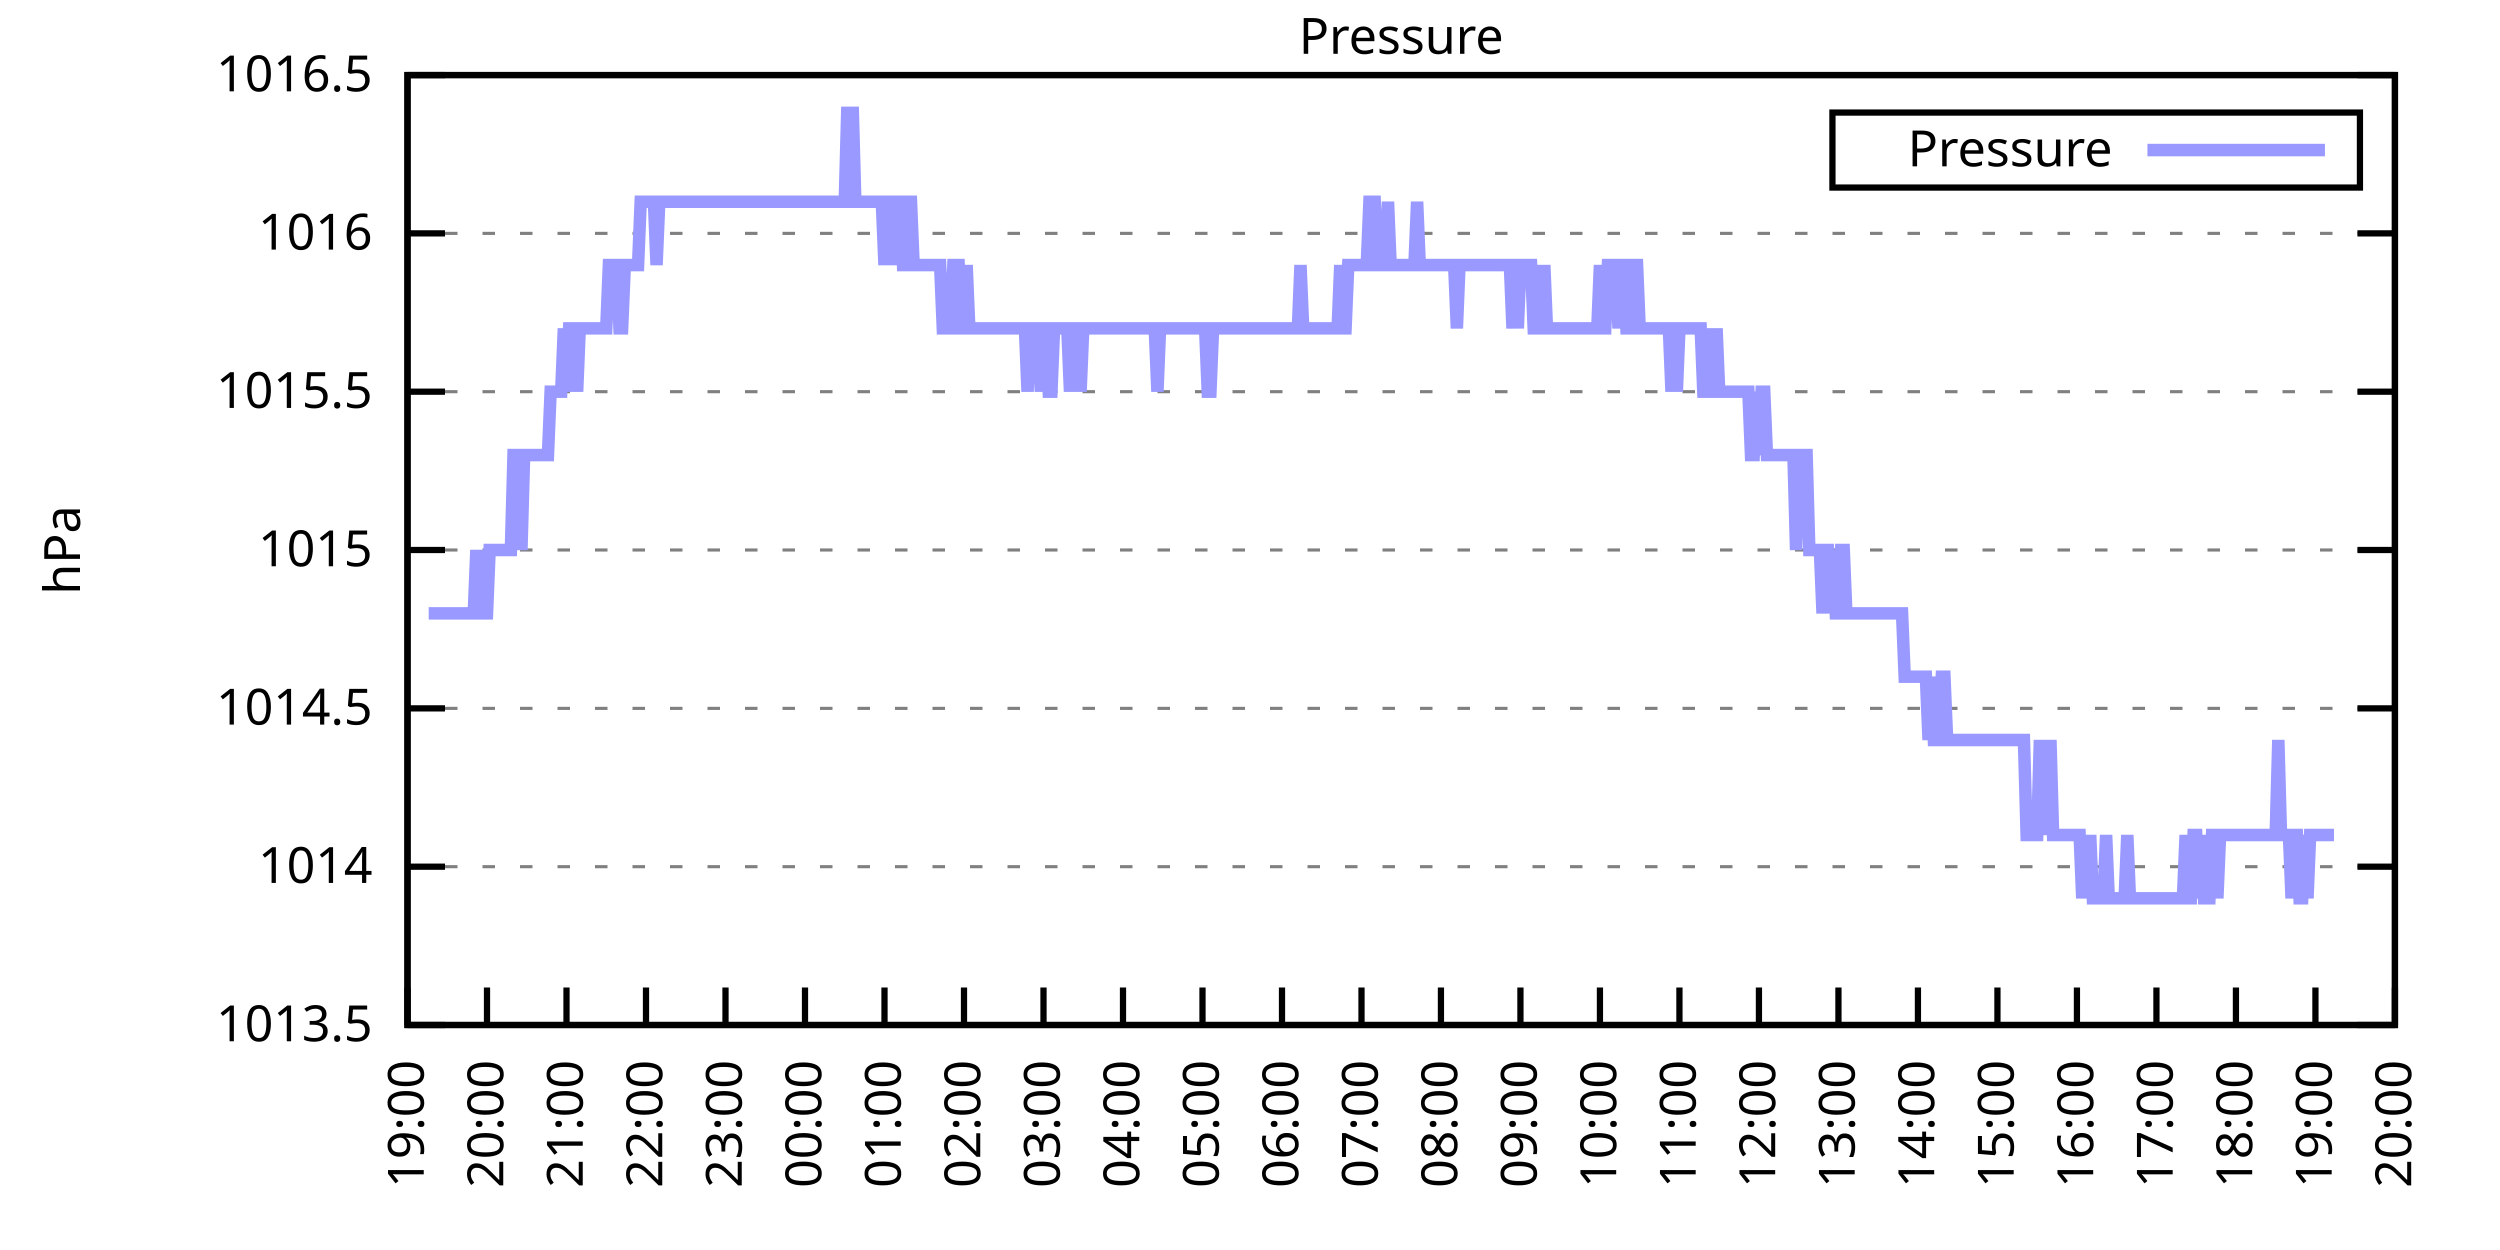
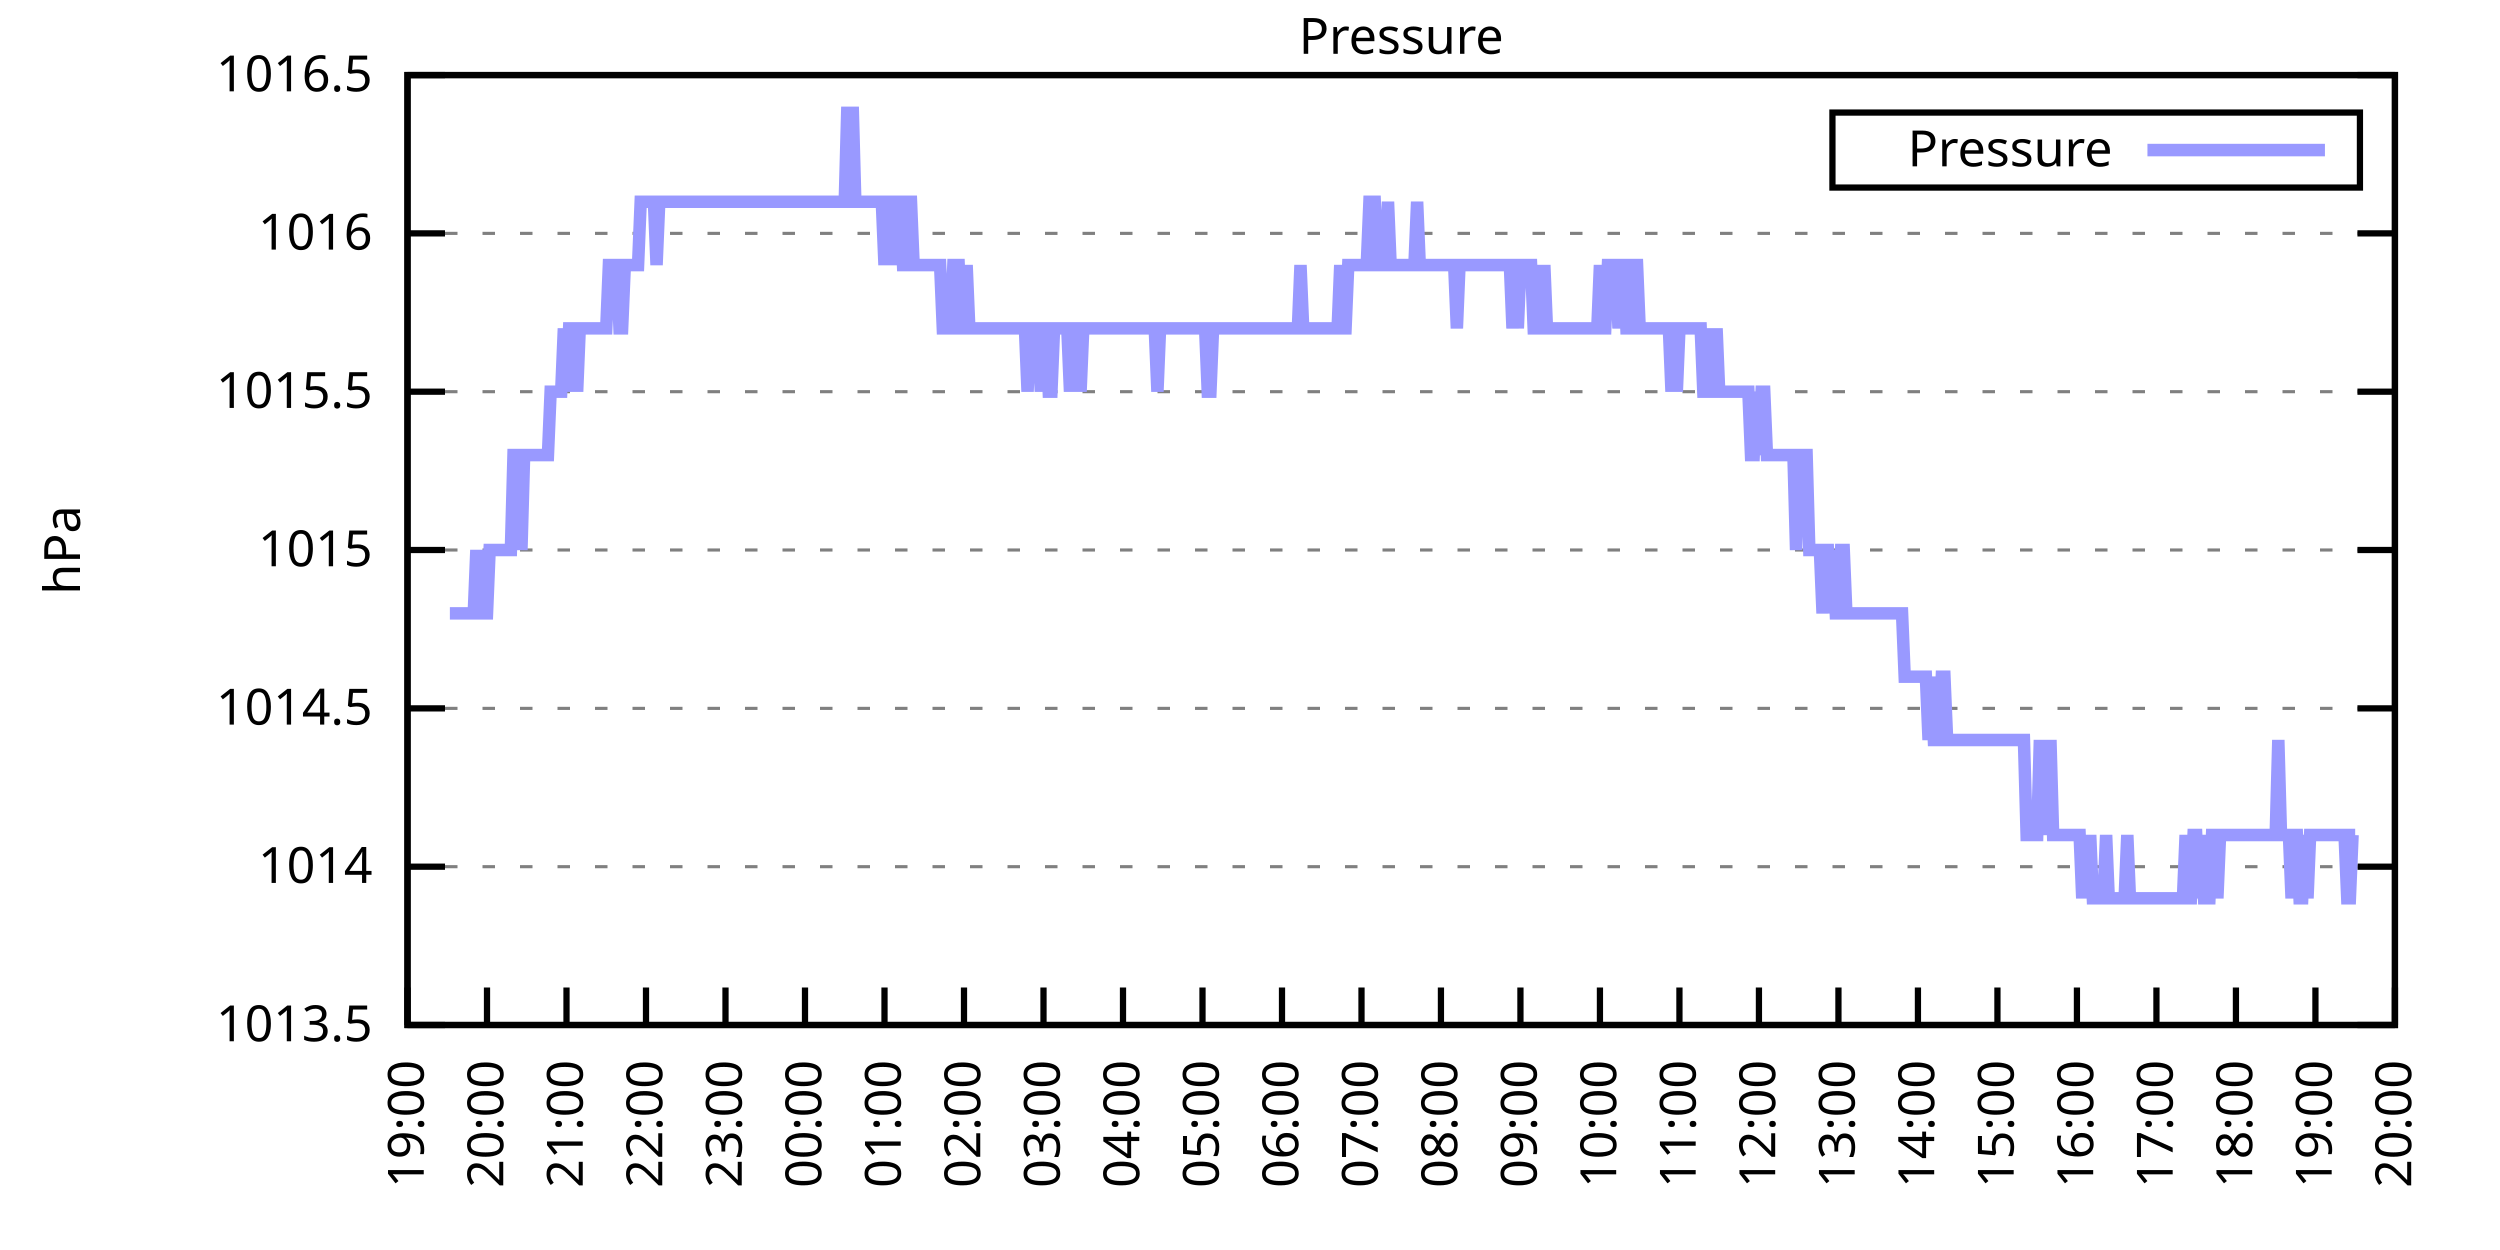
<svg xmlns="http://www.w3.org/2000/svg" xmlns:xlink="http://www.w3.org/1999/xlink" width="400" height="200" viewBox="0 0 400 200">
  <g id="gnuplot_canvas">
    <rect x="0" y="0" width="400" height="200" fill="none" />
    <defs>
      <circle id="gpDot" r="0.5" stroke-width="0.5" stroke="currentColor" />
      <path id="gpPt0" stroke-width="0.333" stroke="currentColor" d="M-1,0 h2 M0,-1 v2" />
      <path id="gpPt1" stroke-width="0.333" stroke="currentColor" d="M-1,-1 L1,1 M1,-1 L-1,1" />
      <path id="gpPt2" stroke-width="0.333" stroke="currentColor" d="M-1,0 L1,0 M0,-1 L0,1 M-1,-1 L1,1 M-1,1 L1,-1" />
      <rect id="gpPt3" stroke-width="0.333" stroke="currentColor" x="-1" y="-1" width="2" height="2" />
      <rect id="gpPt4" stroke-width="0.333" stroke="currentColor" fill="currentColor" x="-1" y="-1" width="2" height="2" />
      <circle id="gpPt5" stroke-width="0.333" stroke="currentColor" cx="0" cy="0" r="1" />
      <use xlink:href="#gpPt5" id="gpPt6" fill="currentColor" stroke="none" />
      <path id="gpPt7" stroke-width="0.333" stroke="currentColor" d="M0,-1.33 L-1.33,0.67 L1.33,0.67 z" />
      <use xlink:href="#gpPt7" id="gpPt8" fill="currentColor" stroke="none" />
      <use xlink:href="#gpPt7" id="gpPt9" stroke="currentColor" transform="rotate(180)" />
      <use xlink:href="#gpPt9" id="gpPt10" fill="currentColor" stroke="none" />
      <use xlink:href="#gpPt3" id="gpPt11" stroke="currentColor" transform="rotate(45)" />
      <use xlink:href="#gpPt11" id="gpPt12" fill="currentColor" stroke="none" />
      <path id="gpPt13" stroke-width="0.333" stroke="currentColor" d="M0,1.330 L1.265,0.411 L0.782,-1.067 L-0.782,-1.076 L-1.265,0.411 z" />
      <use xlink:href="#gpPt13" id="gpPt14" fill="currentColor" stroke="none" />
      <filter id="textbox" filterUnits="objectBoundingBox" x="0" y="0" height="1" width="1">
        <feFlood flood-color="white" flood-opacity="1" result="bgnd" />
        <feComposite in="SourceGraphic" in2="bgnd" operator="atop" />
      </filter>
      <filter id="greybox" filterUnits="objectBoundingBox" x="0" y="0" height="1" width="1">
        <feFlood flood-color="lightgrey" flood-opacity="1" result="grey" />
        <feComposite in="SourceGraphic" in2="grey" operator="atop" />
      </filter>
    </defs>
    <g fill="none" color="white" stroke="currentColor" stroke-width="1.00" stroke-linecap="butt" stroke-linejoin="miter">
</g>
    <g fill="none" color="black" stroke="currentColor" stroke-width="1.00" stroke-linecap="butt" stroke-linejoin="miter">
      <g stroke="none" shape-rendering="crispEdges">
        <polygon fill="rgb(255, 255, 255)" points="65.20,164.00 383.18,164.00 383.18,12.02 65.20,12.02 " />
      </g>
    </g>
    <g fill="none" color="black" stroke="currentColor" stroke-width="1.00" stroke-linecap="butt" stroke-linejoin="miter">
</g>
    <g fill="none" color="black" stroke="black" stroke-width="0.50" stroke-linecap="butt" stroke-linejoin="miter">
</g>
    <g fill="none" color="gray" stroke="currentColor" stroke-width="0.50" stroke-linecap="butt" stroke-linejoin="miter">
      <path stroke="gray" stroke-dasharray="2,4" class="gridline" d="M65.20,164.00 L383.19,164.00  " />
    </g>
    <g fill="none" color="gray" stroke="gray" stroke-width="1.00" stroke-linecap="butt" stroke-linejoin="miter">
</g>
    <g fill="none" color="black" stroke="currentColor" stroke-width="1.00" stroke-linecap="butt" stroke-linejoin="miter">
      <path stroke="black" d="M65.20,164.00 L71.20,164.00 M383.19,164.00 L377.19,164.00  " />
      <g transform="translate(59.60,166.60)" stroke="none" fill="black" font-family="Sans" font-size="8.00" text-anchor="end">
        <text>
          <tspan font-family="Sans"> 1013.5</tspan>
        </text>
      </g>
    </g>
    <g fill="none" color="black" stroke="currentColor" stroke-width="1.00" stroke-linecap="butt" stroke-linejoin="miter">
</g>
    <g fill="none" color="black" stroke="black" stroke-width="0.50" stroke-linecap="butt" stroke-linejoin="miter">
</g>
    <g fill="none" color="gray" stroke="currentColor" stroke-width="0.50" stroke-linecap="butt" stroke-linejoin="miter">
      <path stroke="gray" stroke-dasharray="2,4" class="gridline" d="M65.20,138.67 L383.19,138.67  " />
    </g>
    <g fill="none" color="gray" stroke="gray" stroke-width="1.00" stroke-linecap="butt" stroke-linejoin="miter">
</g>
    <g fill="none" color="black" stroke="currentColor" stroke-width="1.00" stroke-linecap="butt" stroke-linejoin="miter">
      <path stroke="black" d="M65.20,138.67 L71.20,138.67 M383.19,138.67 L377.19,138.67  " />
      <g transform="translate(59.60,141.27)" stroke="none" fill="black" font-family="Sans" font-size="8.00" text-anchor="end">
        <text>
          <tspan font-family="Sans"> 1014</tspan>
        </text>
      </g>
    </g>
    <g fill="none" color="black" stroke="currentColor" stroke-width="1.00" stroke-linecap="butt" stroke-linejoin="miter">
</g>
    <g fill="none" color="black" stroke="black" stroke-width="0.50" stroke-linecap="butt" stroke-linejoin="miter">
</g>
    <g fill="none" color="gray" stroke="currentColor" stroke-width="0.50" stroke-linecap="butt" stroke-linejoin="miter">
      <path stroke="gray" stroke-dasharray="2,4" class="gridline" d="M65.20,113.34 L383.19,113.34  " />
    </g>
    <g fill="none" color="gray" stroke="gray" stroke-width="1.00" stroke-linecap="butt" stroke-linejoin="miter">
</g>
    <g fill="none" color="black" stroke="currentColor" stroke-width="1.00" stroke-linecap="butt" stroke-linejoin="miter">
      <path stroke="black" d="M65.20,113.34 L71.20,113.34 M383.19,113.34 L377.19,113.34  " />
      <g transform="translate(59.60,115.94)" stroke="none" fill="black" font-family="Sans" font-size="8.00" text-anchor="end">
        <text>
          <tspan font-family="Sans"> 1014.5</tspan>
        </text>
      </g>
    </g>
    <g fill="none" color="black" stroke="currentColor" stroke-width="1.00" stroke-linecap="butt" stroke-linejoin="miter">
</g>
    <g fill="none" color="black" stroke="black" stroke-width="0.50" stroke-linecap="butt" stroke-linejoin="miter">
</g>
    <g fill="none" color="gray" stroke="currentColor" stroke-width="0.50" stroke-linecap="butt" stroke-linejoin="miter">
      <path stroke="gray" stroke-dasharray="2,4" class="gridline" d="M65.20,88.00 L383.19,88.00  " />
    </g>
    <g fill="none" color="gray" stroke="gray" stroke-width="1.00" stroke-linecap="butt" stroke-linejoin="miter">
</g>
    <g fill="none" color="black" stroke="currentColor" stroke-width="1.00" stroke-linecap="butt" stroke-linejoin="miter">
      <path stroke="black" d="M65.20,88.00 L71.20,88.00 M383.19,88.00 L377.19,88.00  " />
      <g transform="translate(59.60,90.60)" stroke="none" fill="black" font-family="Sans" font-size="8.00" text-anchor="end">
        <text>
          <tspan font-family="Sans"> 1015</tspan>
        </text>
      </g>
    </g>
    <g fill="none" color="black" stroke="currentColor" stroke-width="1.00" stroke-linecap="butt" stroke-linejoin="miter">
</g>
    <g fill="none" color="black" stroke="black" stroke-width="0.50" stroke-linecap="butt" stroke-linejoin="miter">
</g>
    <g fill="none" color="gray" stroke="currentColor" stroke-width="0.50" stroke-linecap="butt" stroke-linejoin="miter">
      <path stroke="gray" stroke-dasharray="2,4" class="gridline" d="M65.20,62.67 L383.19,62.67  " />
    </g>
    <g fill="none" color="gray" stroke="gray" stroke-width="1.00" stroke-linecap="butt" stroke-linejoin="miter">
</g>
    <g fill="none" color="black" stroke="currentColor" stroke-width="1.00" stroke-linecap="butt" stroke-linejoin="miter">
      <path stroke="black" d="M65.20,62.67 L71.20,62.67 M383.19,62.67 L377.19,62.67  " />
      <g transform="translate(59.60,65.27)" stroke="none" fill="black" font-family="Sans" font-size="8.00" text-anchor="end">
        <text>
          <tspan font-family="Sans"> 1015.5</tspan>
        </text>
      </g>
    </g>
    <g fill="none" color="black" stroke="currentColor" stroke-width="1.00" stroke-linecap="butt" stroke-linejoin="miter">
</g>
    <g fill="none" color="black" stroke="black" stroke-width="0.50" stroke-linecap="butt" stroke-linejoin="miter">
</g>
    <g fill="none" color="gray" stroke="currentColor" stroke-width="0.50" stroke-linecap="butt" stroke-linejoin="miter">
      <path stroke="gray" stroke-dasharray="2,4" class="gridline" d="M65.20,37.34 L383.19,37.34  " />
    </g>
    <g fill="none" color="gray" stroke="gray" stroke-width="1.00" stroke-linecap="butt" stroke-linejoin="miter">
</g>
    <g fill="none" color="black" stroke="currentColor" stroke-width="1.00" stroke-linecap="butt" stroke-linejoin="miter">
      <path stroke="black" d="M65.20,37.34 L71.20,37.34 M383.19,37.34 L377.19,37.34  " />
      <g transform="translate(59.60,39.94)" stroke="none" fill="black" font-family="Sans" font-size="8.00" text-anchor="end">
        <text>
          <tspan font-family="Sans"> 1016</tspan>
        </text>
      </g>
    </g>
    <g fill="none" color="black" stroke="currentColor" stroke-width="1.00" stroke-linecap="butt" stroke-linejoin="miter">
</g>
    <g fill="none" color="black" stroke="black" stroke-width="0.50" stroke-linecap="butt" stroke-linejoin="miter">
</g>
    <g fill="none" color="gray" stroke="currentColor" stroke-width="0.50" stroke-linecap="butt" stroke-linejoin="miter">
      <path stroke="gray" stroke-dasharray="2,4" class="gridline" d="M65.20,12.01 L383.19,12.01  " />
    </g>
    <g fill="none" color="gray" stroke="gray" stroke-width="1.00" stroke-linecap="butt" stroke-linejoin="miter">
</g>
    <g fill="none" color="black" stroke="currentColor" stroke-width="1.00" stroke-linecap="butt" stroke-linejoin="miter">
      <path stroke="black" d="M65.20,12.01 L71.20,12.01 M383.19,12.01 L377.19,12.01  " />
      <g transform="translate(59.60,14.61)" stroke="none" fill="black" font-family="Sans" font-size="8.00" text-anchor="end">
        <text>
          <tspan font-family="Sans"> 1016.5</tspan>
        </text>
      </g>
    </g>
    <g fill="none" color="black" stroke="currentColor" stroke-width="1.00" stroke-linecap="butt" stroke-linejoin="miter">
      <path stroke="black" d="M65.20,164.00 L65.20,158.00  " />
      <g transform="translate(67.80,169.60) rotate(270.00)" stroke="none" fill="black" font-family="Sans" font-size="8.00" text-anchor="end">
        <text>
          <tspan font-family="Sans">19:00</tspan>
        </text>
      </g>
    </g>
    <g fill="none" color="black" stroke="currentColor" stroke-width="1.00" stroke-linecap="butt" stroke-linejoin="miter">
      <path stroke="black" d="M77.92,164.00 L77.92,158.00  " />
      <g transform="translate(80.52,169.60) rotate(270.00)" stroke="none" fill="black" font-family="Sans" font-size="8.00" text-anchor="end">
        <text>
          <tspan font-family="Sans">20:00</tspan>
        </text>
      </g>
    </g>
    <g fill="none" color="black" stroke="currentColor" stroke-width="1.00" stroke-linecap="butt" stroke-linejoin="miter">
      <path stroke="black" d="M90.64,164.00 L90.64,158.00  " />
      <g transform="translate(93.24,169.60) rotate(270.00)" stroke="none" fill="black" font-family="Sans" font-size="8.00" text-anchor="end">
        <text>
          <tspan font-family="Sans">21:00</tspan>
        </text>
      </g>
    </g>
    <g fill="none" color="black" stroke="currentColor" stroke-width="1.00" stroke-linecap="butt" stroke-linejoin="miter">
      <path stroke="black" d="M103.36,164.00 L103.36,158.00  " />
      <g transform="translate(105.96,169.60) rotate(270.00)" stroke="none" fill="black" font-family="Sans" font-size="8.00" text-anchor="end">
        <text>
          <tspan font-family="Sans">22:00</tspan>
        </text>
      </g>
    </g>
    <g fill="none" color="black" stroke="currentColor" stroke-width="1.00" stroke-linecap="butt" stroke-linejoin="miter">
      <path stroke="black" d="M116.08,164.00 L116.08,158.00  " />
      <g transform="translate(118.68,169.60) rotate(270.00)" stroke="none" fill="black" font-family="Sans" font-size="8.00" text-anchor="end">
        <text>
          <tspan font-family="Sans">23:00</tspan>
        </text>
      </g>
    </g>
    <g fill="none" color="black" stroke="currentColor" stroke-width="1.00" stroke-linecap="butt" stroke-linejoin="miter">
      <path stroke="black" d="M128.80,164.00 L128.80,158.00  " />
      <g transform="translate(131.40,169.60) rotate(270.00)" stroke="none" fill="black" font-family="Sans" font-size="8.00" text-anchor="end">
        <text>
          <tspan font-family="Sans">00:00</tspan>
        </text>
      </g>
    </g>
    <g fill="none" color="black" stroke="currentColor" stroke-width="1.00" stroke-linecap="butt" stroke-linejoin="miter">
      <path stroke="black" d="M141.52,164.00 L141.52,158.00  " />
      <g transform="translate(144.12,169.60) rotate(270.00)" stroke="none" fill="black" font-family="Sans" font-size="8.00" text-anchor="end">
        <text>
          <tspan font-family="Sans">01:00</tspan>
        </text>
      </g>
    </g>
    <g fill="none" color="black" stroke="currentColor" stroke-width="1.00" stroke-linecap="butt" stroke-linejoin="miter">
      <path stroke="black" d="M154.24,164.00 L154.24,158.00  " />
      <g transform="translate(156.84,169.60) rotate(270.00)" stroke="none" fill="black" font-family="Sans" font-size="8.00" text-anchor="end">
        <text>
          <tspan font-family="Sans">02:00</tspan>
        </text>
      </g>
    </g>
    <g fill="none" color="black" stroke="currentColor" stroke-width="1.00" stroke-linecap="butt" stroke-linejoin="miter">
      <path stroke="black" d="M166.96,164.00 L166.96,158.00  " />
      <g transform="translate(169.56,169.60) rotate(270.00)" stroke="none" fill="black" font-family="Sans" font-size="8.00" text-anchor="end">
        <text>
          <tspan font-family="Sans">03:00</tspan>
        </text>
      </g>
    </g>
    <g fill="none" color="black" stroke="currentColor" stroke-width="1.00" stroke-linecap="butt" stroke-linejoin="miter">
      <path stroke="black" d="M179.68,164.00 L179.68,158.00  " />
      <g transform="translate(182.28,169.60) rotate(270.00)" stroke="none" fill="black" font-family="Sans" font-size="8.00" text-anchor="end">
        <text>
          <tspan font-family="Sans">04:00</tspan>
        </text>
      </g>
    </g>
    <g fill="none" color="black" stroke="currentColor" stroke-width="1.00" stroke-linecap="butt" stroke-linejoin="miter">
      <path stroke="black" d="M192.40,164.00 L192.40,158.00  " />
      <g transform="translate(195.00,169.60) rotate(270.00)" stroke="none" fill="black" font-family="Sans" font-size="8.00" text-anchor="end">
        <text>
          <tspan font-family="Sans">05:00</tspan>
        </text>
      </g>
    </g>
    <g fill="none" color="black" stroke="currentColor" stroke-width="1.00" stroke-linecap="butt" stroke-linejoin="miter">
      <path stroke="black" d="M205.12,164.00 L205.12,158.00  " />
      <g transform="translate(207.72,169.60) rotate(270.00)" stroke="none" fill="black" font-family="Sans" font-size="8.00" text-anchor="end">
        <text>
          <tspan font-family="Sans">06:00</tspan>
        </text>
      </g>
    </g>
    <g fill="none" color="black" stroke="currentColor" stroke-width="1.00" stroke-linecap="butt" stroke-linejoin="miter">
      <path stroke="black" d="M217.84,164.00 L217.84,158.00  " />
      <g transform="translate(220.44,169.60) rotate(270.00)" stroke="none" fill="black" font-family="Sans" font-size="8.00" text-anchor="end">
        <text>
          <tspan font-family="Sans">07:00</tspan>
        </text>
      </g>
    </g>
    <g fill="none" color="black" stroke="currentColor" stroke-width="1.00" stroke-linecap="butt" stroke-linejoin="miter">
      <path stroke="black" d="M230.55,164.00 L230.55,158.00  " />
      <g transform="translate(233.15,169.60) rotate(270.00)" stroke="none" fill="black" font-family="Sans" font-size="8.00" text-anchor="end">
        <text>
          <tspan font-family="Sans">08:00</tspan>
        </text>
      </g>
    </g>
    <g fill="none" color="black" stroke="currentColor" stroke-width="1.00" stroke-linecap="butt" stroke-linejoin="miter">
      <path stroke="black" d="M243.27,164.00 L243.27,158.00  " />
      <g transform="translate(245.87,169.60) rotate(270.00)" stroke="none" fill="black" font-family="Sans" font-size="8.00" text-anchor="end">
        <text>
          <tspan font-family="Sans">09:00</tspan>
        </text>
      </g>
    </g>
    <g fill="none" color="black" stroke="currentColor" stroke-width="1.00" stroke-linecap="butt" stroke-linejoin="miter">
      <path stroke="black" d="M255.99,164.00 L255.99,158.00  " />
      <g transform="translate(258.59,169.60) rotate(270.00)" stroke="none" fill="black" font-family="Sans" font-size="8.00" text-anchor="end">
        <text>
          <tspan font-family="Sans">10:00</tspan>
        </text>
      </g>
    </g>
    <g fill="none" color="black" stroke="currentColor" stroke-width="1.00" stroke-linecap="butt" stroke-linejoin="miter">
      <path stroke="black" d="M268.71,164.00 L268.71,158.00  " />
      <g transform="translate(271.31,169.60) rotate(270.00)" stroke="none" fill="black" font-family="Sans" font-size="8.00" text-anchor="end">
        <text>
          <tspan font-family="Sans">11:00</tspan>
        </text>
      </g>
    </g>
    <g fill="none" color="black" stroke="currentColor" stroke-width="1.00" stroke-linecap="butt" stroke-linejoin="miter">
      <path stroke="black" d="M281.43,164.00 L281.43,158.00  " />
      <g transform="translate(284.03,169.60) rotate(270.00)" stroke="none" fill="black" font-family="Sans" font-size="8.00" text-anchor="end">
        <text>
          <tspan font-family="Sans">12:00</tspan>
        </text>
      </g>
    </g>
    <g fill="none" color="black" stroke="currentColor" stroke-width="1.00" stroke-linecap="butt" stroke-linejoin="miter">
      <path stroke="black" d="M294.15,164.00 L294.15,158.00  " />
      <g transform="translate(296.75,169.60) rotate(270.00)" stroke="none" fill="black" font-family="Sans" font-size="8.00" text-anchor="end">
        <text>
          <tspan font-family="Sans">13:00</tspan>
        </text>
      </g>
    </g>
    <g fill="none" color="black" stroke="currentColor" stroke-width="1.00" stroke-linecap="butt" stroke-linejoin="miter">
      <path stroke="black" d="M306.87,164.00 L306.87,158.00  " />
      <g transform="translate(309.47,169.60) rotate(270.00)" stroke="none" fill="black" font-family="Sans" font-size="8.00" text-anchor="end">
        <text>
          <tspan font-family="Sans">14:00</tspan>
        </text>
      </g>
    </g>
    <g fill="none" color="black" stroke="currentColor" stroke-width="1.00" stroke-linecap="butt" stroke-linejoin="miter">
      <path stroke="black" d="M319.59,164.00 L319.59,158.00  " />
      <g transform="translate(322.19,169.60) rotate(270.00)" stroke="none" fill="black" font-family="Sans" font-size="8.00" text-anchor="end">
        <text>
          <tspan font-family="Sans">15:00</tspan>
        </text>
      </g>
    </g>
    <g fill="none" color="black" stroke="currentColor" stroke-width="1.00" stroke-linecap="butt" stroke-linejoin="miter">
      <path stroke="black" d="M332.31,164.00 L332.31,158.00  " />
      <g transform="translate(334.91,169.60) rotate(270.00)" stroke="none" fill="black" font-family="Sans" font-size="8.00" text-anchor="end">
        <text>
          <tspan font-family="Sans">16:00</tspan>
        </text>
      </g>
    </g>
    <g fill="none" color="black" stroke="currentColor" stroke-width="1.00" stroke-linecap="butt" stroke-linejoin="miter">
      <path stroke="black" d="M345.03,164.00 L345.03,158.00  " />
      <g transform="translate(347.63,169.60) rotate(270.00)" stroke="none" fill="black" font-family="Sans" font-size="8.00" text-anchor="end">
        <text>
          <tspan font-family="Sans">17:00</tspan>
        </text>
      </g>
    </g>
    <g fill="none" color="black" stroke="currentColor" stroke-width="1.00" stroke-linecap="butt" stroke-linejoin="miter">
      <path stroke="black" d="M357.75,164.00 L357.75,158.00  " />
      <g transform="translate(360.35,169.60) rotate(270.00)" stroke="none" fill="black" font-family="Sans" font-size="8.00" text-anchor="end">
        <text>
          <tspan font-family="Sans">18:00</tspan>
        </text>
      </g>
    </g>
    <g fill="none" color="black" stroke="currentColor" stroke-width="1.00" stroke-linecap="butt" stroke-linejoin="miter">
      <path stroke="black" d="M370.47,164.00 L370.47,158.00  " />
      <g transform="translate(373.07,169.60) rotate(270.00)" stroke="none" fill="black" font-family="Sans" font-size="8.00" text-anchor="end">
        <text>
          <tspan font-family="Sans">19:00</tspan>
        </text>
      </g>
    </g>
    <g fill="none" color="black" stroke="currentColor" stroke-width="1.00" stroke-linecap="butt" stroke-linejoin="miter">
      <path stroke="black" d="M383.19,164.00 L383.19,158.00  " />
      <g transform="translate(385.79,169.60) rotate(270.00)" stroke="none" fill="black" font-family="Sans" font-size="8.00" text-anchor="end">
        <text>
          <tspan font-family="Sans">20:00</tspan>
        </text>
      </g>
    </g>
    <g fill="none" color="black" stroke="currentColor" stroke-width="1.00" stroke-linecap="butt" stroke-linejoin="miter">
</g>
    <g fill="none" color="black" stroke="currentColor" stroke-width="1.00" stroke-linecap="butt" stroke-linejoin="miter">
      <path stroke="black" d="M65.20,12.01 L65.20,164.00 L383.19,164.00 L383.19,12.01 L65.20,12.01 Z  " />
    </g>
    <g fill="none" color="black" stroke="currentColor" stroke-width="1.00" stroke-linecap="butt" stroke-linejoin="miter">
</g>
    <g fill="none" color="black" stroke="currentColor" stroke-width="1.00" stroke-linecap="butt" stroke-linejoin="miter">
      <path stroke="black" d="M293.19,30.01 L293.19,18.01 L377.59,18.01 L377.59,30.01 L293.19,30.01 Z  " />
    </g>
    <g id="Pressure_plot_1">
      <g fill="none" color="white" stroke="black" stroke-width="2.00" stroke-linecap="butt" stroke-linejoin="miter">
</g>
      <g fill="none" color="black" stroke="currentColor" stroke-width="2.00" stroke-linecap="butt" stroke-linejoin="miter">
        <g transform="translate(337.99,26.61)" stroke="none" fill="black" font-family="Sans" font-size="8.00" text-anchor="end">
          <text>
            <tspan font-family="Sans">Pressure</tspan>
          </text>
        </g>
      </g>
      <g fill="none" color="black" stroke="currentColor" stroke-width="2.00" stroke-linecap="butt" stroke-linejoin="miter">
-         <path stroke="rgb(153, 153, 255)" d="M343.59,24.01 L371.99,24.01 M68.59,98.14 L69.02,98.14 L69.44,98.14 L69.86,98.14 L70.29,98.14 L70.71,98.14   L71.14,98.14 L71.56,98.14 L71.98,98.14 L72.41,98.14 L72.83,98.14 L73.26,98.14 L73.68,98.14 L74.10,98.14   L74.53,98.14 L74.95,98.14 L75.38,98.14 L75.80,98.14 L76.22,88.00 L76.65,98.14 L77.07,88.00 L77.50,98.14   L77.92,98.14 L78.34,88.00 L78.77,88.00 L79.19,88.00 L79.62,88.00 L80.04,88.00 L80.46,88.00 L80.89,88.00   L81.31,88.00 L81.74,88.00 L82.16,72.81 L82.58,72.81 L83.01,72.81 L83.43,88.00 L83.86,72.81 L84.28,72.81   L84.70,72.81 L85.13,72.81 L85.55,72.81 L85.98,72.81 L86.40,72.81 L86.82,72.81 L87.25,72.81 L87.67,72.81   L88.10,62.67 L88.52,62.67 L88.94,62.67 L89.37,62.67 L89.79,62.67 L90.22,52.54 L90.64,62.67 L91.06,52.54   L91.49,52.54 L91.91,52.54 L92.34,62.67 L92.76,52.54 L93.18,52.54 L93.61,52.54 L94.03,52.54 L94.46,52.54   L94.88,52.54 L95.30,52.54 L95.73,52.54 L96.15,52.54 L96.58,52.54 L97.00,52.54 L97.42,42.41 L97.85,42.41   L98.27,42.41 L98.69,42.41 L99.12,52.54 L99.54,52.54 L99.97,42.41 L100.39,42.41 L100.81,42.41 L101.24,42.41   L101.66,42.41 L102.09,42.41 L102.51,32.28 L102.93,32.28 L103.36,32.28 L103.78,32.28 L104.21,32.28 L104.63,32.28   L105.05,42.41 L105.48,32.28 L105.90,32.28 L106.33,32.28 L106.75,32.28 L107.17,32.28 L107.60,32.28 L108.02,32.28   L108.45,32.28 L108.87,32.28 L109.29,32.28 L109.72,32.28 L110.14,32.28 L110.57,32.28 L110.99,32.28 L111.41,32.28   L111.84,32.28 L112.26,32.28 L112.69,32.28 L113.11,32.28 L113.53,32.28 L113.96,32.28 L114.38,32.28 L114.81,32.28   L115.23,32.28 L115.65,32.28 L116.08,32.28 L116.50,32.28 L116.93,32.28 L117.35,32.28 L117.77,32.28 L118.20,32.28   L118.62,32.28 L119.05,32.28 L119.47,32.28 L119.89,32.28 L120.32,32.28 L120.74,32.28 L121.17,32.28 L121.59,32.28   L122.01,32.28 L122.44,32.28 L122.86,32.28 L123.29,32.28 L123.71,32.28 L124.13,32.28 L124.56,32.28 L124.98,32.28   L125.41,32.28 L125.83,32.28 L126.25,32.28 L126.68,32.28 L127.10,32.28 L127.53,32.28 L127.95,32.28 L128.37,32.28   L128.80,32.28 L129.22,32.28 L129.65,32.28 L130.07,32.28 L130.49,32.28 L130.92,32.28 L131.34,32.28 L131.77,32.28   L132.19,32.28 L132.61,32.28 L133.04,32.28 L133.46,32.28 L133.89,32.28 L134.31,32.28 L134.73,32.28 L135.16,32.28   L135.58,17.08 L136.01,32.28 L136.43,17.08 L136.85,32.28 L137.28,32.28 L137.70,32.28 L138.13,32.28 L138.55,32.28   L138.97,32.28 L139.40,32.28 L139.82,32.28 L140.25,32.28 L140.67,32.28 L141.09,32.28 L141.52,42.41 L141.94,32.28   L142.37,32.28 L142.79,42.41 L143.21,32.28 L143.64,32.28 L144.06,32.28 L144.49,42.41 L144.91,42.41 L145.33,32.28   L145.76,32.28 L146.18,42.41 L146.61,42.41 L147.03,42.41 L147.45,42.41 L147.88,42.41 L148.30,42.41 L148.73,42.41   L149.15,42.41 L149.57,42.41 L150.00,42.41 L150.42,42.41 L150.85,52.54 L151.27,52.54 L151.69,52.54 L152.12,52.54   L152.54,42.41 L152.97,42.41 L153.39,42.41 L153.81,52.54 L154.24,52.54 L154.66,42.41 L155.09,52.54 L155.51,52.54   L155.93,52.54 L156.36,52.54 L156.78,52.54 L157.21,52.54 L157.63,52.54 L158.05,52.54 L158.48,52.54 L158.90,52.54   L159.33,52.54 L159.75,52.54 L160.17,52.54 L160.60,52.54 L161.02,52.54 L161.44,52.54 L161.87,52.54 L162.29,52.54   L162.72,52.54 L163.14,52.54 L163.56,52.54 L163.99,52.54 L164.41,62.67 L164.84,52.54 L165.26,52.54 L165.68,52.54   L166.11,52.54 L166.53,62.67 L166.96,52.54 L167.38,52.54 L167.80,62.67 L168.23,62.67 L168.65,52.54 L169.08,52.54   L169.50,52.54 L169.92,52.54 L170.35,52.54 L170.77,52.54 L171.20,62.67 L171.62,52.54 L172.04,52.54 L172.47,52.54   L172.89,62.67 L173.32,52.54 L173.74,52.54 L174.16,52.54 L174.59,52.54 L175.01,52.54 L175.44,52.54 L175.86,52.54   L176.28,52.54 L176.71,52.54 L177.13,52.54 L177.56,52.54 L177.98,52.54 L178.40,52.54 L178.83,52.54 L179.25,52.54   L179.68,52.54 L180.10,52.54 L180.52,52.54 L180.95,52.54 L181.37,52.54 L181.80,52.54 L182.22,52.54 L182.64,52.54   L183.07,52.54 L183.49,52.54 L183.92,52.54 L184.34,52.54 L184.76,52.54 L185.19,62.67 L185.61,52.54 L186.04,52.54   L186.46,52.54 L186.88,52.54 L187.31,52.54 L187.73,52.54 L188.16,52.54 L188.58,52.54 L189.00,52.54 L189.43,52.54   L189.85,52.54 L190.28,52.54 L190.70,52.54 L191.12,52.54 L191.55,52.54 L191.97,52.54 L192.40,52.54 L192.82,52.54   L193.24,62.67 L193.67,62.67 L194.09,52.54 L194.52,52.54 L194.94,52.54 L195.36,52.54 L195.79,52.54 L196.21,52.54   L196.64,52.54 L197.06,52.54 L197.48,52.54 L197.91,52.54 L198.33,52.54 L198.76,52.54 L199.18,52.54 L199.60,52.54   L200.03,52.54 L200.45,52.54 L200.88,52.54 L201.30,52.54 L201.72,52.54 L202.15,52.54 L202.57,52.54 L203.00,52.54   L203.42,52.54 L203.84,52.54 L204.27,52.54 L204.69,52.54 L205.12,52.54 L205.54,52.54 L205.96,52.54 L206.39,52.54   L206.81,52.54 L207.24,52.54 L207.66,52.54 L208.08,42.41 L208.51,52.54 L208.93,52.54 L209.36,52.54 L209.78,52.54   L210.20,52.54 L210.63,52.54 L211.05,52.54 L211.48,52.54 L211.90,52.54 L212.32,52.54 L212.75,52.54 L213.17,52.54   L213.60,52.54 L214.02,52.54 L214.44,42.41 L214.87,52.54 L215.29,52.54 L215.72,42.41 L216.14,42.41 L216.56,42.41   L216.99,42.41 L217.41,42.41 L217.84,42.41 L218.26,42.41 L218.68,42.41 L219.11,32.28 L219.53,32.28 L219.96,32.28   L220.38,42.41 L220.80,42.41 L221.23,42.41 L221.65,42.41 L222.08,32.28 L222.50,42.41 L222.92,42.41 L223.35,42.41   L223.77,42.41 L224.20,42.41 L224.62,42.41 L225.04,42.41 L225.47,42.41 L225.89,42.41 L226.31,42.41 L226.74,32.28   L227.16,42.41 L227.59,42.41 L228.01,42.41 L228.43,42.41 L228.86,42.41 L229.28,42.41 L229.71,42.41 L230.13,42.41   L230.55,42.41 L230.98,42.41 L231.40,42.41 L231.83,42.41 L232.25,42.41 L232.67,42.41 L233.10,52.54 L233.52,42.41   L233.95,42.41 L234.37,42.41 L234.79,42.41 L235.22,42.41 L235.64,42.41 L236.07,42.41 L236.49,42.41 L236.91,42.41   L237.34,42.41 L237.76,42.41 L238.19,42.41 L238.61,42.41 L239.03,42.41 L239.46,42.41 L239.88,42.41 L240.31,42.41   L240.73,42.41 L241.15,42.41 L241.58,42.41 L242.00,52.54 L242.43,42.41 L242.85,52.54 L243.27,42.41 L243.70,42.41   L244.12,42.41 L244.55,42.41 L244.97,42.41 L245.39,52.54 L245.82,52.54 L246.24,42.41 L246.67,52.54 L247.09,42.41   L247.51,52.54 L247.94,52.54 L248.36,52.54 L248.79,52.54 L249.21,52.54 L249.63,52.54 L250.06,52.54 L250.48,52.54   L250.91,52.54 L251.33,52.54 L251.75,52.54 L252.18,52.54 L252.60,52.54 L253.03,52.54 L253.45,52.54 L253.87,52.54   L254.30,52.54 L254.72,52.54 L255.15,52.54 L255.57,52.54 L255.99,42.41 L256.42,52.54 L256.84,52.54 L257.27,42.41   L257.69,42.41 L258.11,42.41 L258.54,42.41 L258.96,52.54 L259.39,42.41 L259.81,42.41 L260.23,52.54 L260.66,52.54   L261.08,52.54 L261.51,42.41 L261.93,42.41 L262.35,52.54 L262.78,52.54 L263.20,52.54 L263.63,52.54 L264.05,52.54   L264.47,52.54 L264.90,52.54 L265.32,52.54 L265.75,52.54 L266.17,52.54 L266.59,52.54 L267.02,52.54 L267.44,62.67   L267.87,52.54 L268.29,62.67 L268.71,52.54 L269.14,52.54 L269.56,52.54 L269.99,52.54 L270.41,52.54 L270.83,52.54   L271.26,52.54 L271.68,52.54 L272.11,52.54 L272.53,62.67 L272.95,62.67 L273.38,62.67 L273.80,52.54 L274.23,62.67   L274.65,52.54 L275.07,62.67 L275.50,62.67 L275.92,62.67 L276.35,62.67 L276.77,62.67 L277.19,62.67 L277.62,62.67   L278.04,62.67 L278.47,62.67 L278.89,62.67 L279.31,62.67 L279.74,62.67 L280.16,72.81 L280.59,72.81 L281.01,62.67   L281.43,72.81 L281.86,62.67 L282.28,62.67 L282.71,72.81 L283.13,72.81 L283.55,72.81 L283.98,72.81 L284.40,72.81   L284.83,72.81 L285.25,72.81 L285.67,72.81 L286.10,72.81 L286.52,72.81 L286.95,72.81 L287.37,88.00 L287.79,72.81   L288.22,72.81 L288.64,72.81 L289.06,72.81 L289.49,88.00 L289.91,88.00 L290.34,88.00 L290.76,88.00 L291.18,88.00   L291.61,98.14 L292.03,88.00 L292.46,88.00 L292.88,98.14 L293.30,88.00 L293.73,98.14 L294.15,98.14 L294.58,88.00   L295.00,88.00 L295.42,98.14 L295.85,98.14 L296.27,98.14 L296.70,98.14 L297.12,98.14 L297.54,98.14 L297.97,98.14   L298.39,98.14 L298.82,98.14 L299.24,98.14 L299.66,98.14 L300.09,98.14 L300.51,98.14 L300.94,98.14 L301.36,98.14   L301.78,98.14 L302.21,98.14 L302.63,98.14 L303.06,98.14 L303.48,98.14 L303.90,98.14 L304.33,98.14 L304.75,108.27   L305.18,108.27 L305.60,108.27 L306.02,108.27 L306.45,108.27 L306.87,108.27 L307.30,108.27 L307.72,108.27 L308.14,108.27   L308.57,118.40 L308.99,108.27 L309.42,118.40 L309.84,118.40 L310.26,118.40 L310.69,108.27 L311.11,108.27 L311.54,118.40   L311.96,118.40 L312.38,118.40 L312.81,118.40 L313.23,118.40 L313.66,118.40 L314.08,118.40 L314.50,118.40 L314.93,118.40   L315.35,118.40 L315.78,118.40 L316.20,118.40 L316.62,118.40 L317.05,118.40 L317.47,118.40 L317.90,118.40 L318.32,118.40   L318.74,118.40 L319.17,118.40 L319.59,118.40 L320.02,118.40 L320.44,118.40 L320.86,118.40 L321.29,118.40 L321.71,118.40   L322.14,118.40 L322.56,118.40 L322.98,118.40 L323.41,118.40 L323.83,118.40 L324.26,133.60 L324.68,133.60 L325.10,133.60   L325.53,133.60 L325.95,133.60 L326.38,118.40 L326.80,133.60 L327.22,118.40 L327.65,133.60 L328.07,118.40 L328.50,133.60   L328.92,133.60 L329.34,133.60 L329.77,133.60 L330.19,133.60 L330.62,133.60 L331.04,133.60 L331.46,133.60 L331.89,133.60   L332.31,133.60 L332.74,133.60 L333.16,143.73 L333.58,133.60 L334.01,143.73 L334.43,133.60 L334.86,143.73 L335.28,143.73   L335.70,143.73 L336.13,143.73 L336.55,143.73 L336.98,133.60 L337.40,143.73 L337.82,143.73 L338.25,143.73 L338.67,143.73   L339.10,143.73 L339.52,143.73 L339.94,143.73 L340.37,133.60 L340.79,143.73 L341.22,143.73 L341.64,143.73 L342.06,143.73   L342.49,143.73 L342.91,143.73 L343.34,143.73 L343.76,143.73 L344.18,143.73 L344.61,143.73 L345.03,143.73 L345.46,143.73   L345.88,143.73 L346.30,143.73 L346.73,143.73 L347.15,143.73 L347.58,143.73 L348.00,143.73 L348.42,143.73 L348.85,143.73   L349.27,143.73 L349.70,133.60 L350.12,143.73 L350.54,143.73 L350.97,133.60 L351.39,133.60 L351.81,143.73 L352.24,133.60   L352.66,143.73 L353.09,143.73 L353.51,143.73 L353.93,133.60 L354.36,133.60 L354.78,143.73 L355.21,133.60 L355.63,133.60   L356.05,133.60 L356.48,133.60 L356.90,133.60 L357.33,133.60 L357.75,133.60 L358.17,133.60 L358.60,133.60 L359.02,133.60   L359.45,133.60 L359.87,133.60 L360.29,133.60 L360.72,133.60 L361.14,133.60 L361.57,133.60 L361.99,133.60 L362.41,133.60   L362.84,133.60 L363.26,133.60 L363.69,133.60 L364.11,133.60 L364.53,118.40 L364.96,133.60 L365.38,133.60 L365.81,133.60   L366.23,133.60 L366.65,143.73 L367.08,133.60 L367.50,133.60 L367.93,143.73 L368.35,143.73 L368.77,133.60 L369.20,143.73   L369.62,133.60 L370.05,133.60 L370.47,133.60 L370.89,133.60 L371.32,133.60 L371.74,133.60 L372.17,133.60 L372.59,133.60   L373.01,133.60 L373.44,133.60  " />
+         <path stroke="rgb(153, 153, 255)" d="M343.59,24.01 L371.99,24.01 M71.98,98.14 L72.41,98.14 L72.83,98.14 L73.26,98.14 L73.68,98.14 L74.10,98.14   L74.53,98.14 L74.95,98.14 L75.38,98.14 L75.80,98.14 L76.22,88.00 L76.65,98.14 L77.07,88.00 L77.50,98.14   L77.92,98.14 L78.34,88.00 L78.77,88.00 L79.19,88.00 L79.62,88.00 L80.04,88.00 L80.46,88.00 L80.89,88.00   L81.31,88.00 L81.74,88.00 L82.16,72.81 L82.58,72.81 L83.01,72.81 L83.43,88.00 L83.86,72.81 L84.28,72.81   L84.70,72.81 L85.13,72.81 L85.55,72.81 L85.98,72.81 L86.40,72.81 L86.82,72.81 L87.25,72.81 L87.67,72.81   L88.10,62.67 L88.52,62.67 L88.94,62.67 L89.37,62.67 L89.79,62.67 L90.22,52.54 L90.64,62.67 L91.06,52.54   L91.49,52.54 L91.91,52.54 L92.34,62.67 L92.76,52.54 L93.18,52.54 L93.61,52.54 L94.03,52.54 L94.46,52.54   L94.88,52.54 L95.30,52.54 L95.73,52.54 L96.15,52.54 L96.58,52.54 L97.00,52.54 L97.42,42.41 L97.85,42.41   L98.27,42.41 L98.69,42.41 L99.12,52.54 L99.54,52.54 L99.97,42.41 L100.39,42.41 L100.81,42.41 L101.24,42.41   L101.66,42.41 L102.09,42.41 L102.51,32.28 L102.93,32.28 L103.36,32.28 L103.78,32.28 L104.21,32.28 L104.63,32.28   L105.05,42.41 L105.48,32.28 L105.90,32.28 L106.33,32.28 L106.75,32.28 L107.17,32.28 L107.60,32.28 L108.02,32.28   L108.45,32.28 L108.87,32.28 L109.29,32.28 L109.72,32.28 L110.14,32.28 L110.57,32.28 L110.99,32.28 L111.41,32.28   L111.84,32.28 L112.26,32.28 L112.69,32.28 L113.11,32.28 L113.53,32.28 L113.96,32.28 L114.38,32.28 L114.81,32.28   L115.23,32.28 L115.65,32.28 L116.08,32.28 L116.50,32.28 L116.93,32.28 L117.35,32.28 L117.77,32.28 L118.20,32.28   L118.62,32.28 L119.05,32.28 L119.47,32.28 L119.89,32.28 L120.32,32.28 L120.74,32.28 L121.17,32.28 L121.59,32.28   L122.01,32.28 L122.44,32.28 L122.86,32.28 L123.29,32.28 L123.71,32.28 L124.13,32.28 L124.56,32.28 L124.98,32.28   L125.41,32.28 L125.83,32.28 L126.25,32.28 L126.68,32.28 L127.10,32.28 L127.53,32.28 L127.95,32.28 L128.37,32.28   L128.80,32.28 L129.22,32.28 L129.65,32.28 L130.07,32.28 L130.49,32.28 L130.92,32.28 L131.34,32.28 L131.77,32.28   L132.19,32.28 L132.61,32.28 L133.04,32.28 L133.46,32.28 L133.89,32.28 L134.31,32.28 L134.73,32.28 L135.16,32.28   L135.58,17.08 L136.01,32.28 L136.43,17.08 L136.85,32.28 L137.28,32.28 L137.70,32.28 L138.13,32.28 L138.55,32.28   L138.97,32.28 L139.40,32.28 L139.82,32.28 L140.25,32.28 L140.67,32.28 L141.09,32.28 L141.52,42.41 L141.94,32.28   L142.37,32.28 L142.79,42.41 L143.21,32.28 L143.64,32.28 L144.06,32.28 L144.49,42.41 L144.91,42.41 L145.33,32.28   L145.76,32.28 L146.18,42.41 L146.61,42.41 L147.03,42.41 L147.45,42.41 L147.88,42.41 L148.30,42.41 L148.73,42.41   L149.15,42.41 L149.57,42.41 L150.00,42.41 L150.42,42.41 L150.85,52.54 L151.27,52.54 L151.69,52.54 L152.12,52.54   L152.54,42.41 L152.97,42.41 L153.39,42.41 L153.81,52.54 L154.24,52.54 L154.66,42.41 L155.09,52.54 L155.51,52.54   L155.93,52.54 L156.36,52.54 L156.78,52.54 L157.21,52.54 L157.63,52.54 L158.05,52.54 L158.48,52.54 L158.90,52.54   L159.33,52.54 L159.75,52.54 L160.17,52.54 L160.60,52.54 L161.02,52.54 L161.44,52.54 L161.87,52.54 L162.29,52.54   L162.72,52.54 L163.14,52.54 L163.56,52.54 L163.99,52.54 L164.41,62.67 L164.84,52.54 L165.26,52.54 L165.68,52.54   L166.11,52.54 L166.53,62.67 L166.96,52.54 L167.38,52.54 L167.80,62.67 L168.23,62.67 L168.65,52.54 L169.08,52.54   L169.50,52.54 L169.92,52.54 L170.35,52.54 L170.77,52.54 L171.20,62.67 L171.62,52.54 L172.04,52.54 L172.47,52.54   L172.89,62.67 L173.32,52.54 L173.74,52.54 L174.16,52.54 L174.59,52.54 L175.01,52.54 L175.44,52.54 L175.86,52.54   L176.28,52.54 L176.71,52.54 L177.13,52.54 L177.56,52.54 L177.98,52.54 L178.40,52.54 L178.83,52.54 L179.25,52.54   L179.68,52.54 L180.10,52.54 L180.52,52.54 L180.95,52.54 L181.37,52.54 L181.80,52.54 L182.22,52.54 L182.64,52.54   L183.07,52.54 L183.49,52.54 L183.92,52.54 L184.34,52.54 L184.76,52.54 L185.19,62.67 L185.61,52.54 L186.04,52.54   L186.46,52.54 L186.88,52.54 L187.31,52.54 L187.73,52.54 L188.16,52.54 L188.58,52.54 L189.00,52.54 L189.43,52.54   L189.85,52.54 L190.28,52.54 L190.70,52.54 L191.12,52.54 L191.55,52.54 L191.97,52.54 L192.40,52.54 L192.82,52.54   L193.24,62.67 L193.67,62.67 L194.09,52.54 L194.52,52.54 L194.94,52.54 L195.36,52.54 L195.79,52.54 L196.21,52.54   L196.64,52.54 L197.06,52.54 L197.48,52.54 L197.91,52.54 L198.33,52.54 L198.76,52.54 L199.18,52.54 L199.60,52.54   L200.03,52.54 L200.45,52.54 L200.88,52.54 L201.30,52.54 L201.72,52.54 L202.15,52.54 L202.57,52.54 L203.00,52.54   L203.42,52.54 L203.84,52.54 L204.27,52.54 L204.69,52.54 L205.12,52.54 L205.54,52.54 L205.96,52.54 L206.39,52.54   L206.81,52.54 L207.24,52.54 L207.66,52.54 L208.08,42.41 L208.51,52.54 L208.93,52.54 L209.36,52.54 L209.78,52.54   L210.20,52.54 L210.63,52.54 L211.05,52.54 L211.48,52.54 L211.90,52.54 L212.32,52.54 L212.75,52.54 L213.17,52.54   L213.60,52.54 L214.02,52.54 L214.44,42.41 L214.87,52.54 L215.29,52.54 L215.72,42.41 L216.14,42.41 L216.56,42.41   L216.99,42.41 L217.41,42.41 L217.84,42.41 L218.26,42.41 L218.68,42.41 L219.11,32.28 L219.53,32.28 L219.96,32.28   L220.38,42.41 L220.80,42.41 L221.23,42.41 L221.65,42.41 L222.08,32.28 L222.50,42.41 L222.92,42.41 L223.35,42.41   L223.77,42.41 L224.20,42.41 L224.62,42.41 L225.04,42.41 L225.47,42.41 L225.89,42.41 L226.31,42.41 L226.74,32.28   L227.16,42.41 L227.59,42.41 L228.01,42.41 L228.43,42.41 L228.86,42.41 L229.28,42.41 L229.71,42.41 L230.13,42.41   L230.55,42.41 L230.98,42.41 L231.40,42.41 L231.83,42.41 L232.25,42.41 L232.67,42.41 L233.10,52.54 L233.52,42.41   L233.95,42.41 L234.37,42.41 L234.79,42.41 L235.22,42.41 L235.64,42.41 L236.07,42.41 L236.49,42.41 L236.91,42.41   L237.34,42.41 L237.76,42.41 L238.19,42.41 L238.61,42.41 L239.03,42.41 L239.46,42.41 L239.88,42.41 L240.31,42.41   L240.73,42.41 L241.15,42.41 L241.58,42.41 L242.00,52.54 L242.43,42.41 L242.85,52.54 L243.27,42.41 L243.70,42.41   L244.12,42.41 L244.55,42.41 L244.97,42.41 L245.39,52.54 L245.82,52.54 L246.24,42.41 L246.67,52.54 L247.09,42.41   L247.51,52.54 L247.94,52.54 L248.36,52.54 L248.79,52.54 L249.21,52.54 L249.63,52.54 L250.06,52.54 L250.48,52.54   L250.91,52.54 L251.33,52.54 L251.75,52.54 L252.18,52.54 L252.60,52.54 L253.03,52.54 L253.45,52.54 L253.87,52.54   L254.30,52.54 L254.72,52.54 L255.15,52.54 L255.57,52.54 L255.99,42.41 L256.42,52.54 L256.84,52.54 L257.27,42.41   L257.69,42.41 L258.11,42.41 L258.54,42.41 L258.96,52.54 L259.39,42.41 L259.81,42.41 L260.23,52.54 L260.66,52.54   L261.08,52.54 L261.51,42.41 L261.93,42.41 L262.35,52.54 L262.78,52.54 L263.20,52.54 L263.63,52.54 L264.05,52.54   L264.47,52.54 L264.90,52.54 L265.32,52.54 L265.75,52.54 L266.17,52.54 L266.59,52.54 L267.02,52.54 L267.44,62.67   L267.87,52.54 L268.29,62.67 L268.71,52.54 L269.14,52.54 L269.56,52.54 L269.99,52.54 L270.41,52.54 L270.83,52.54   L271.26,52.54 L271.68,52.54 L272.11,52.54 L272.53,62.67 L272.95,62.67 L273.38,62.67 L273.80,52.54 L274.23,62.67   L274.65,52.54 L275.07,62.67 L275.50,62.67 L275.92,62.67 L276.35,62.67 L276.77,62.67 L277.19,62.67 L277.62,62.67   L278.04,62.67 L278.47,62.67 L278.89,62.67 L279.31,62.67 L279.74,62.67 L280.16,72.81 L280.59,72.81 L281.01,62.67   L281.43,72.81 L281.86,62.67 L282.28,62.67 L282.71,72.81 L283.13,72.81 L283.55,72.81 L283.98,72.81 L284.40,72.81   L284.83,72.81 L285.25,72.81 L285.67,72.81 L286.10,72.81 L286.52,72.81 L286.95,72.81 L287.37,88.00 L287.79,72.81   L288.22,72.81 L288.64,72.81 L289.06,72.81 L289.49,88.00 L289.91,88.00 L290.34,88.00 L290.76,88.00 L291.18,88.00   L291.61,98.14 L292.03,88.00 L292.46,88.00 L292.88,98.14 L293.30,88.00 L293.73,98.14 L294.15,98.14 L294.58,88.00   L295.00,88.00 L295.42,98.14 L295.85,98.14 L296.27,98.14 L296.70,98.14 L297.12,98.14 L297.54,98.14 L297.97,98.14   L298.39,98.14 L298.82,98.14 L299.24,98.14 L299.66,98.14 L300.09,98.14 L300.51,98.14 L300.94,98.14 L301.36,98.14   L301.78,98.14 L302.21,98.14 L302.63,98.14 L303.06,98.14 L303.48,98.14 L303.90,98.14 L304.33,98.14 L304.75,108.27   L305.18,108.27 L305.60,108.27 L306.02,108.27 L306.45,108.27 L306.87,108.27 L307.30,108.27 L307.72,108.27 L308.14,108.27   L308.57,118.40 L308.99,108.27 L309.42,118.40 L309.84,118.40 L310.26,118.40 L310.69,108.27 L311.11,108.27 L311.54,118.40   L311.96,118.40 L312.38,118.40 L312.81,118.40 L313.23,118.40 L313.66,118.40 L314.08,118.40 L314.50,118.40 L314.93,118.40   L315.35,118.40 L315.78,118.40 L316.20,118.40 L316.62,118.40 L317.05,118.40 L317.47,118.40 L317.90,118.40 L318.32,118.40   L318.74,118.40 L319.17,118.40 L319.59,118.40 L320.02,118.40 L320.44,118.40 L320.86,118.40 L321.29,118.40 L321.71,118.40   L322.14,118.40 L322.56,118.40 L322.98,118.40 L323.41,118.40 L323.83,118.40 L324.26,133.60 L324.68,133.60 L325.10,133.60   L325.53,133.60 L325.95,133.60 L326.38,118.40 L326.80,133.60 L327.22,118.40 L327.65,133.60 L328.07,118.40 L328.50,133.60   L328.92,133.60 L329.34,133.60 L329.77,133.60 L330.19,133.60 L330.62,133.60 L331.04,133.60 L331.46,133.60 L331.89,133.60   L332.31,133.60 L332.74,133.60 L333.16,143.73 L333.58,133.60 L334.01,143.73 L334.43,133.60 L334.86,143.73 L335.28,143.73   L335.70,143.73 L336.13,143.73 L336.55,143.73 L336.98,133.60 L337.40,143.73 L337.82,143.73 L338.25,143.73 L338.67,143.73   L339.10,143.73 L339.52,143.73 L339.94,143.73 L340.37,133.60 L340.79,143.73 L341.22,143.73 L341.64,143.73 L342.06,143.73   L342.49,143.73 L342.91,143.73 L343.34,143.73 L343.76,143.73 L344.18,143.73 L344.61,143.73 L345.03,143.73 L345.46,143.73   L345.88,143.73 L346.30,143.73 L346.73,143.73 L347.15,143.73 L347.58,143.73 L348.00,143.73 L348.42,143.73 L348.85,143.73   L349.27,143.73 L349.70,133.60 L350.12,143.73 L350.54,143.73 L350.97,133.60 L351.39,133.60 L351.81,143.73 L352.24,133.60   L352.66,143.73 L353.09,143.73 L353.51,143.73 L353.93,133.60 L354.36,133.60 L354.78,143.73 L355.21,133.60 L355.63,133.60   L356.05,133.60 L356.48,133.60 L356.90,133.60 L357.33,133.60 L357.75,133.60 L358.17,133.60 L358.60,133.60 L359.02,133.60   L359.45,133.60 L359.87,133.60 L360.29,133.60 L360.72,133.60 L361.14,133.60 L361.57,133.60 L361.99,133.60 L362.41,133.60   L362.84,133.60 L363.26,133.60 L363.69,133.60 L364.11,133.60 L364.53,118.40 L364.96,133.60 L365.38,133.60 L365.81,133.60   L366.23,133.60 L366.65,143.73 L367.08,133.60 L367.50,133.60 L367.93,143.73 L368.35,143.73 L368.77,133.60 L369.20,143.73   L369.62,133.60 L370.05,133.60 L370.47,133.60 L370.89,133.60 L371.32,133.60 L371.74,133.60 L372.17,133.60 L372.59,133.60   L373.01,133.60 L373.44,133.60 L373.86,133.60 L374.29,133.60 L374.71,133.60 L375.13,133.60 L375.56,143.73 L375.98,143.73   L376.41,133.60 L376.83,133.60  " />
      </g>
    </g>
    <g fill="none" color="black" stroke="currentColor" stroke-width="2.00" stroke-linecap="butt" stroke-linejoin="miter">
</g>
    <g fill="none" color="black" stroke="black" stroke-width="1.00" stroke-linecap="butt" stroke-linejoin="miter">
</g>
    <g fill="none" color="black" stroke="currentColor" stroke-width="1.00" stroke-linecap="butt" stroke-linejoin="miter">
      <path stroke="black" d="M65.20,12.01 L65.20,164.00 L383.19,164.00 L383.19,12.01 L65.20,12.01 Z  " />
      <g transform="translate(12.80,88.01) rotate(270.00)" stroke="none" fill="black" font-family="Sans" font-size="8.00" text-anchor="middle">
        <text>
          <tspan font-family="Sans">hPa</tspan>
        </text>
      </g>
    </g>
    <g fill="none" color="black" stroke="currentColor" stroke-width="1.00" stroke-linecap="butt" stroke-linejoin="miter">
</g>
    <g fill="none" color="black" stroke="currentColor" stroke-width="1.00" stroke-linecap="butt" stroke-linejoin="miter">
      <g transform="translate(224.19,8.61)" stroke="none" fill="black" font-family="Sans" font-size="8.00" text-anchor="middle">
        <text>
          <tspan font-family="Sans">Pressure</tspan>
        </text>
      </g>
    </g>
    <g fill="none" color="black" stroke="currentColor" stroke-width="1.00" stroke-linecap="butt" stroke-linejoin="miter">
</g>
  </g>
</svg>
